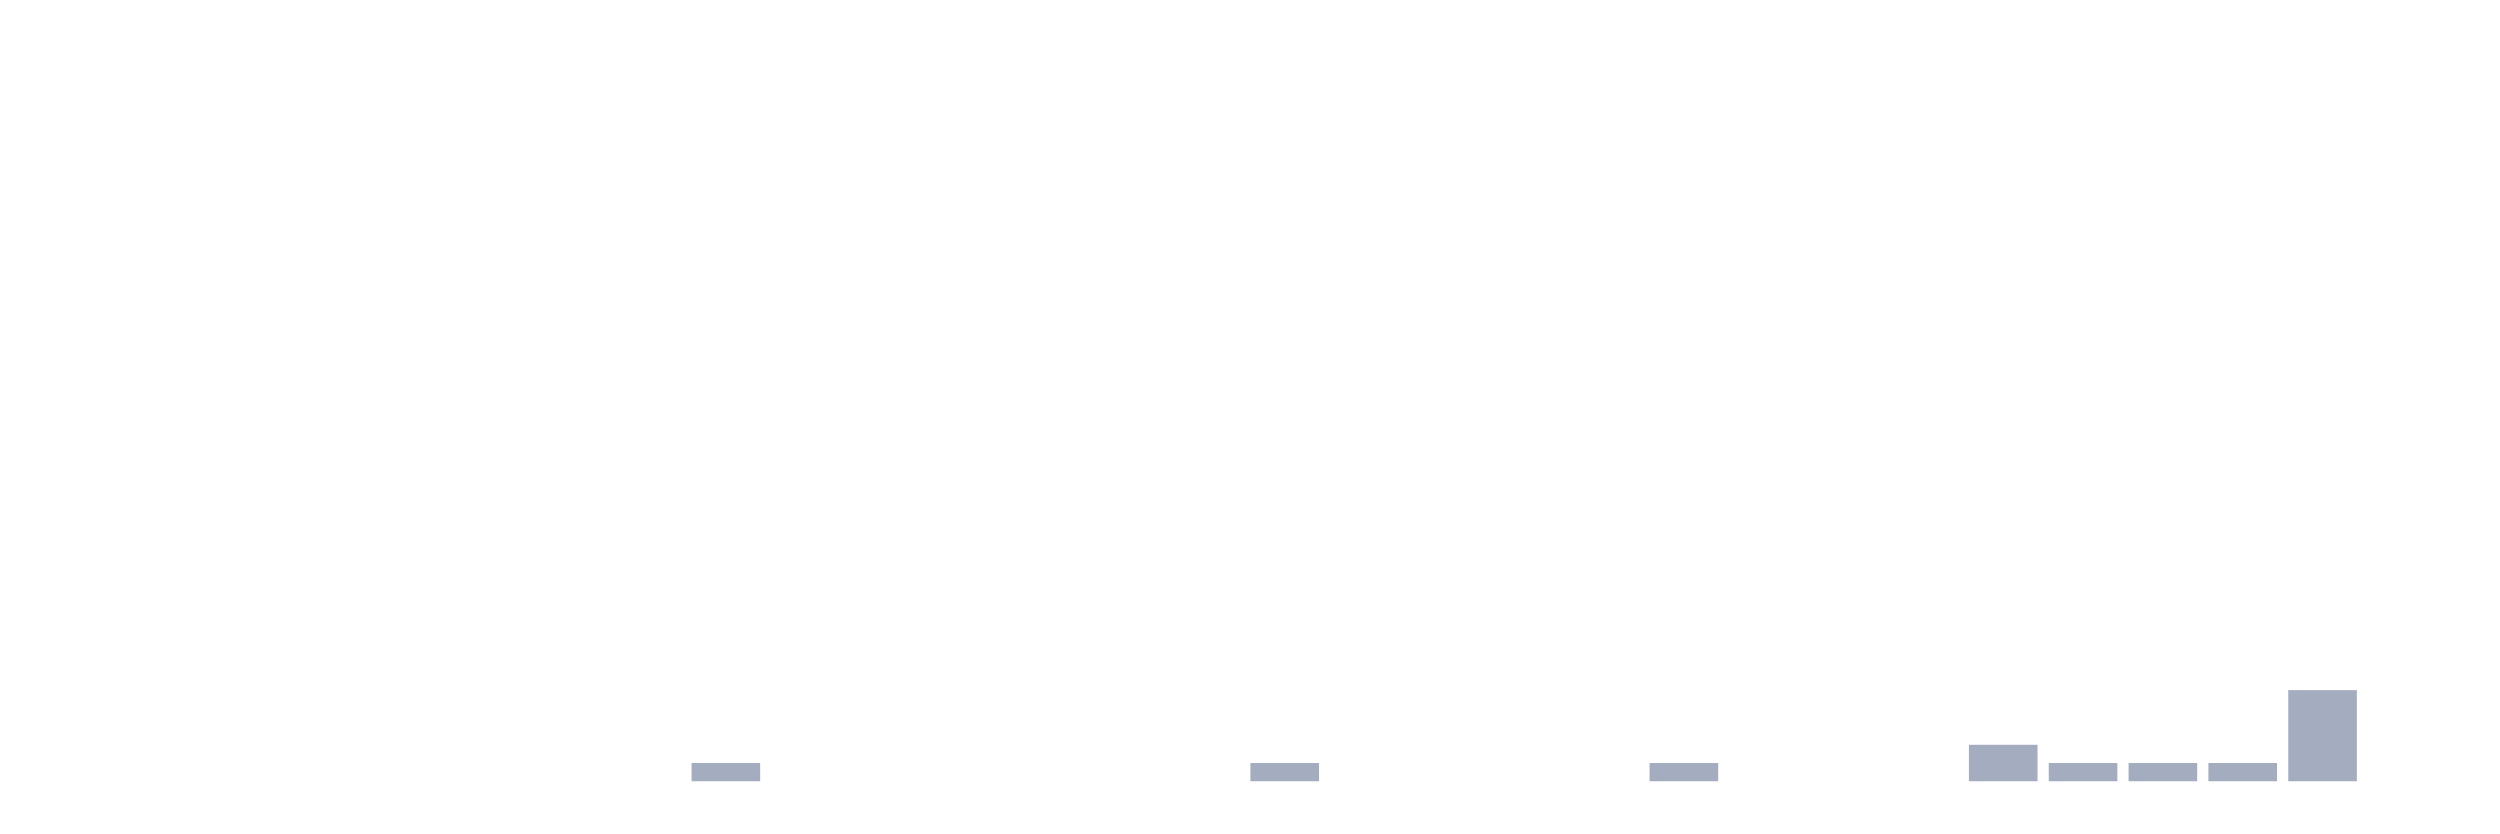
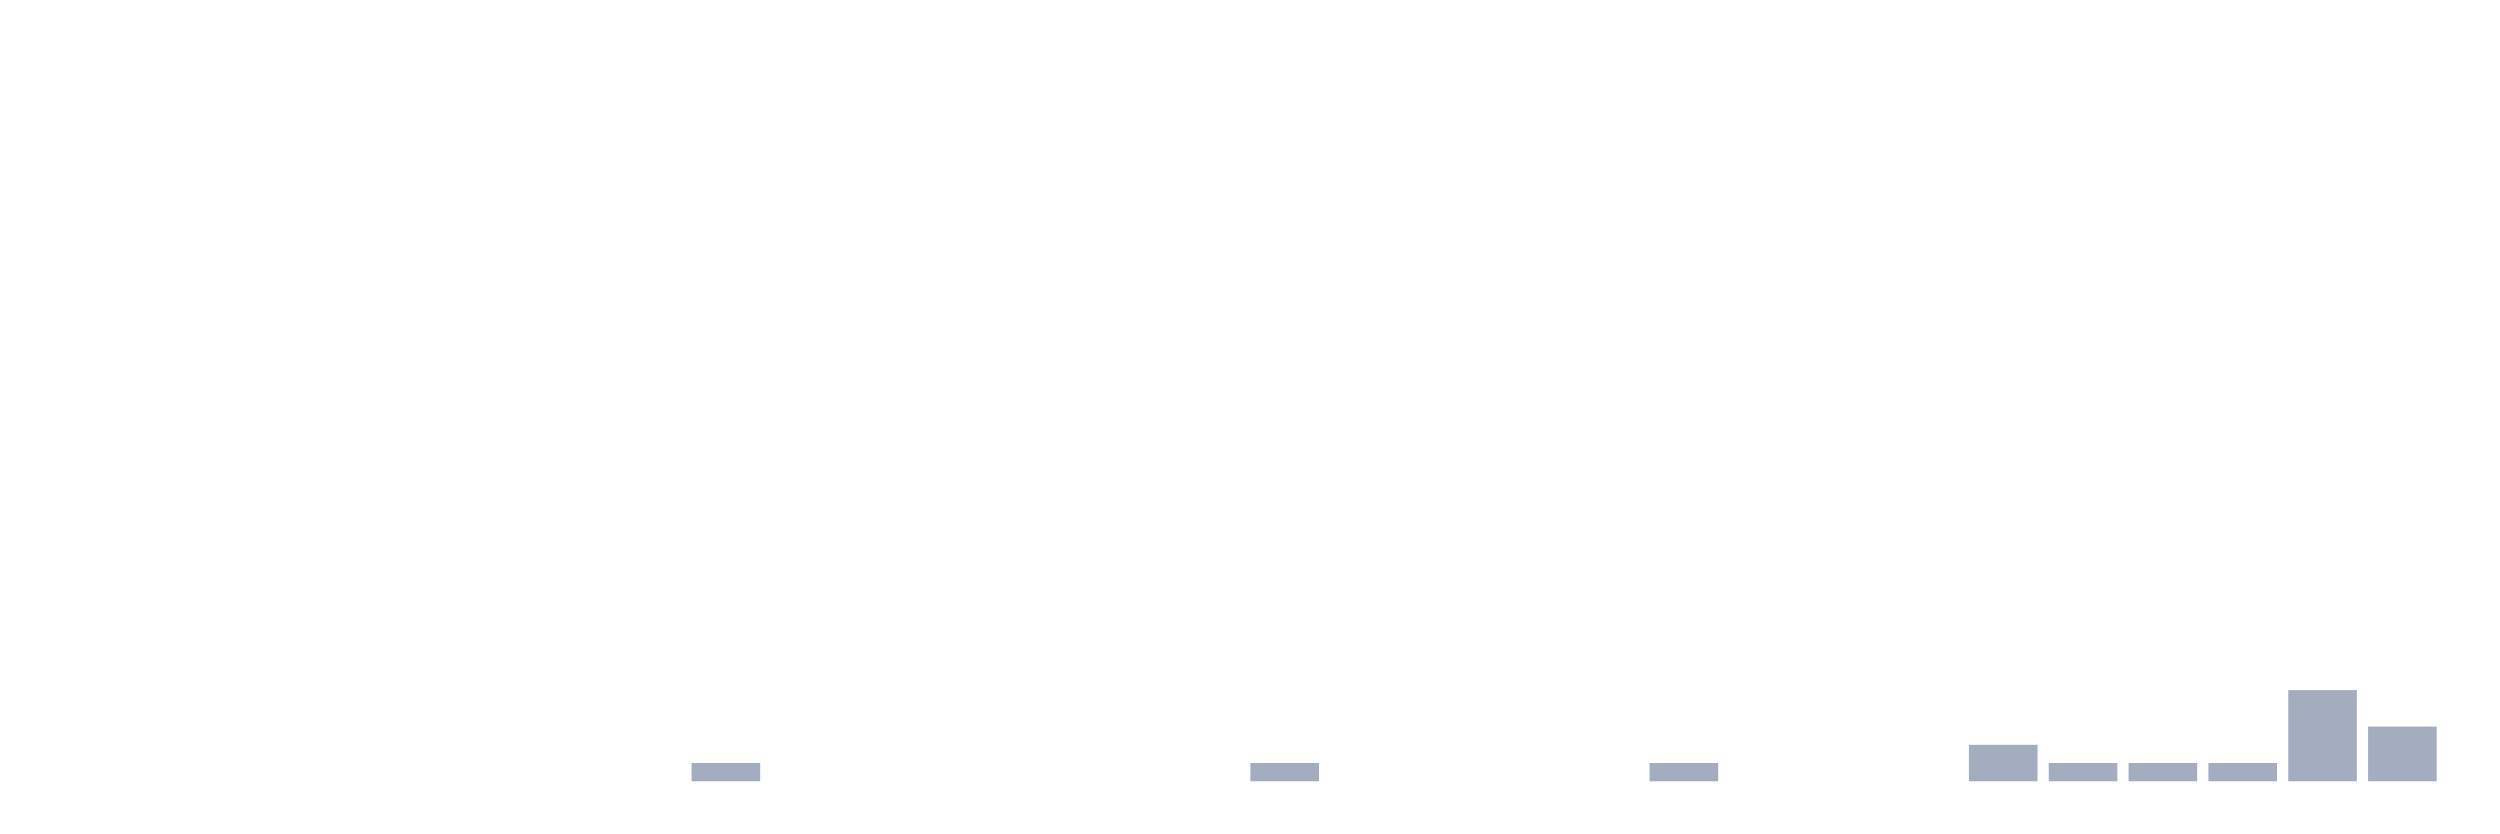
<svg xmlns="http://www.w3.org/2000/svg" viewBox="0 0 480 160">
  <g transform="translate(10,10)">
    <rect class="bar" x="0.153" width="13.175" y="140" height="0" fill="rgb(164,173,192)" />
    <rect class="bar" x="15.482" width="13.175" y="140" height="0" fill="rgb(164,173,192)" />
    <rect class="bar" x="30.81" width="13.175" y="140" height="0" fill="rgb(164,173,192)" />
    <rect class="bar" x="46.138" width="13.175" y="140" height="0" fill="rgb(164,173,192)" />
    <rect class="bar" x="61.466" width="13.175" y="140" height="0" fill="rgb(164,173,192)" />
    <rect class="bar" x="76.794" width="13.175" y="140" height="0" fill="rgb(164,173,192)" />
    <rect class="bar" x="92.123" width="13.175" y="140" height="0" fill="rgb(164,173,192)" />
    <rect class="bar" x="107.451" width="13.175" y="140" height="0" fill="rgb(164,173,192)" />
    <rect class="bar" x="122.779" width="13.175" y="136.5" height="3.5" fill="rgb(164,173,192)" />
    <rect class="bar" x="138.107" width="13.175" y="140" height="0" fill="rgb(164,173,192)" />
    <rect class="bar" x="153.436" width="13.175" y="140" height="0" fill="rgb(164,173,192)" />
    <rect class="bar" x="168.764" width="13.175" y="140" height="0" fill="rgb(164,173,192)" />
    <rect class="bar" x="184.092" width="13.175" y="140" height="0" fill="rgb(164,173,192)" />
    <rect class="bar" x="199.42" width="13.175" y="140" height="0" fill="rgb(164,173,192)" />
    <rect class="bar" x="214.748" width="13.175" y="140" height="0" fill="rgb(164,173,192)" />
    <rect class="bar" x="230.077" width="13.175" y="136.5" height="3.5" fill="rgb(164,173,192)" />
    <rect class="bar" x="245.405" width="13.175" y="140" height="0" fill="rgb(164,173,192)" />
    <rect class="bar" x="260.733" width="13.175" y="140" height="0" fill="rgb(164,173,192)" />
    <rect class="bar" x="276.061" width="13.175" y="140" height="0" fill="rgb(164,173,192)" />
    <rect class="bar" x="291.39" width="13.175" y="140" height="0" fill="rgb(164,173,192)" />
    <rect class="bar" x="306.718" width="13.175" y="136.5" height="3.5" fill="rgb(164,173,192)" />
    <rect class="bar" x="322.046" width="13.175" y="140" height="0" fill="rgb(164,173,192)" />
    <rect class="bar" x="337.374" width="13.175" y="140" height="0" fill="rgb(164,173,192)" />
    <rect class="bar" x="352.702" width="13.175" y="140" height="0" fill="rgb(164,173,192)" />
    <rect class="bar" x="368.031" width="13.175" y="133" height="7" fill="rgb(164,173,192)" />
    <rect class="bar" x="383.359" width="13.175" y="136.5" height="3.5" fill="rgb(164,173,192)" />
    <rect class="bar" x="398.687" width="13.175" y="136.5" height="3.5" fill="rgb(164,173,192)" />
    <rect class="bar" x="414.015" width="13.175" y="136.5" height="3.5" fill="rgb(164,173,192)" />
    <rect class="bar" x="429.344" width="13.175" y="122.5" height="17.5" fill="rgb(164,173,192)" />
-     <rect class="bar" x="444.672" width="13.175" y="140" height="0" fill="rgb(164,173,192)" />
+     <rect class="bar" x="444.672" width="13.175" y="129.5" height="10.5" fill="rgb(164,173,192)" />
  </g>
</svg>
